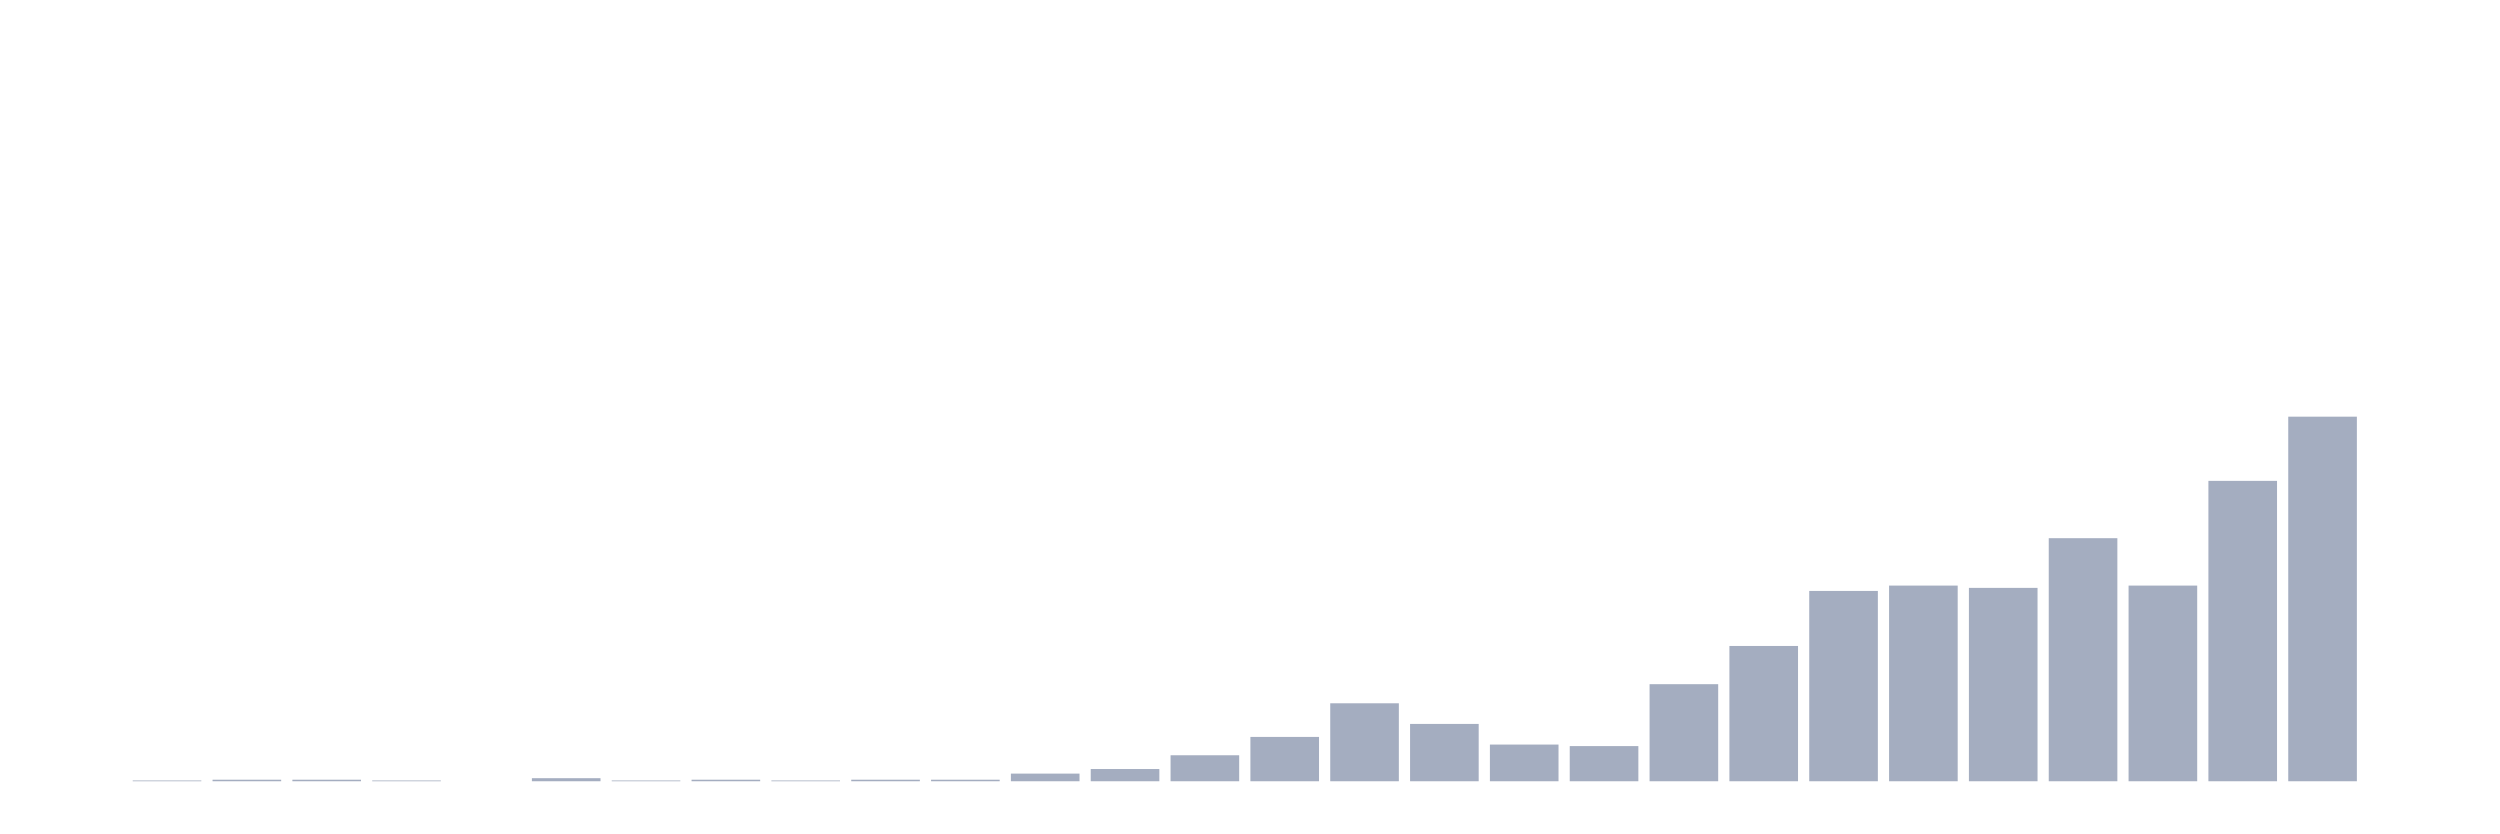
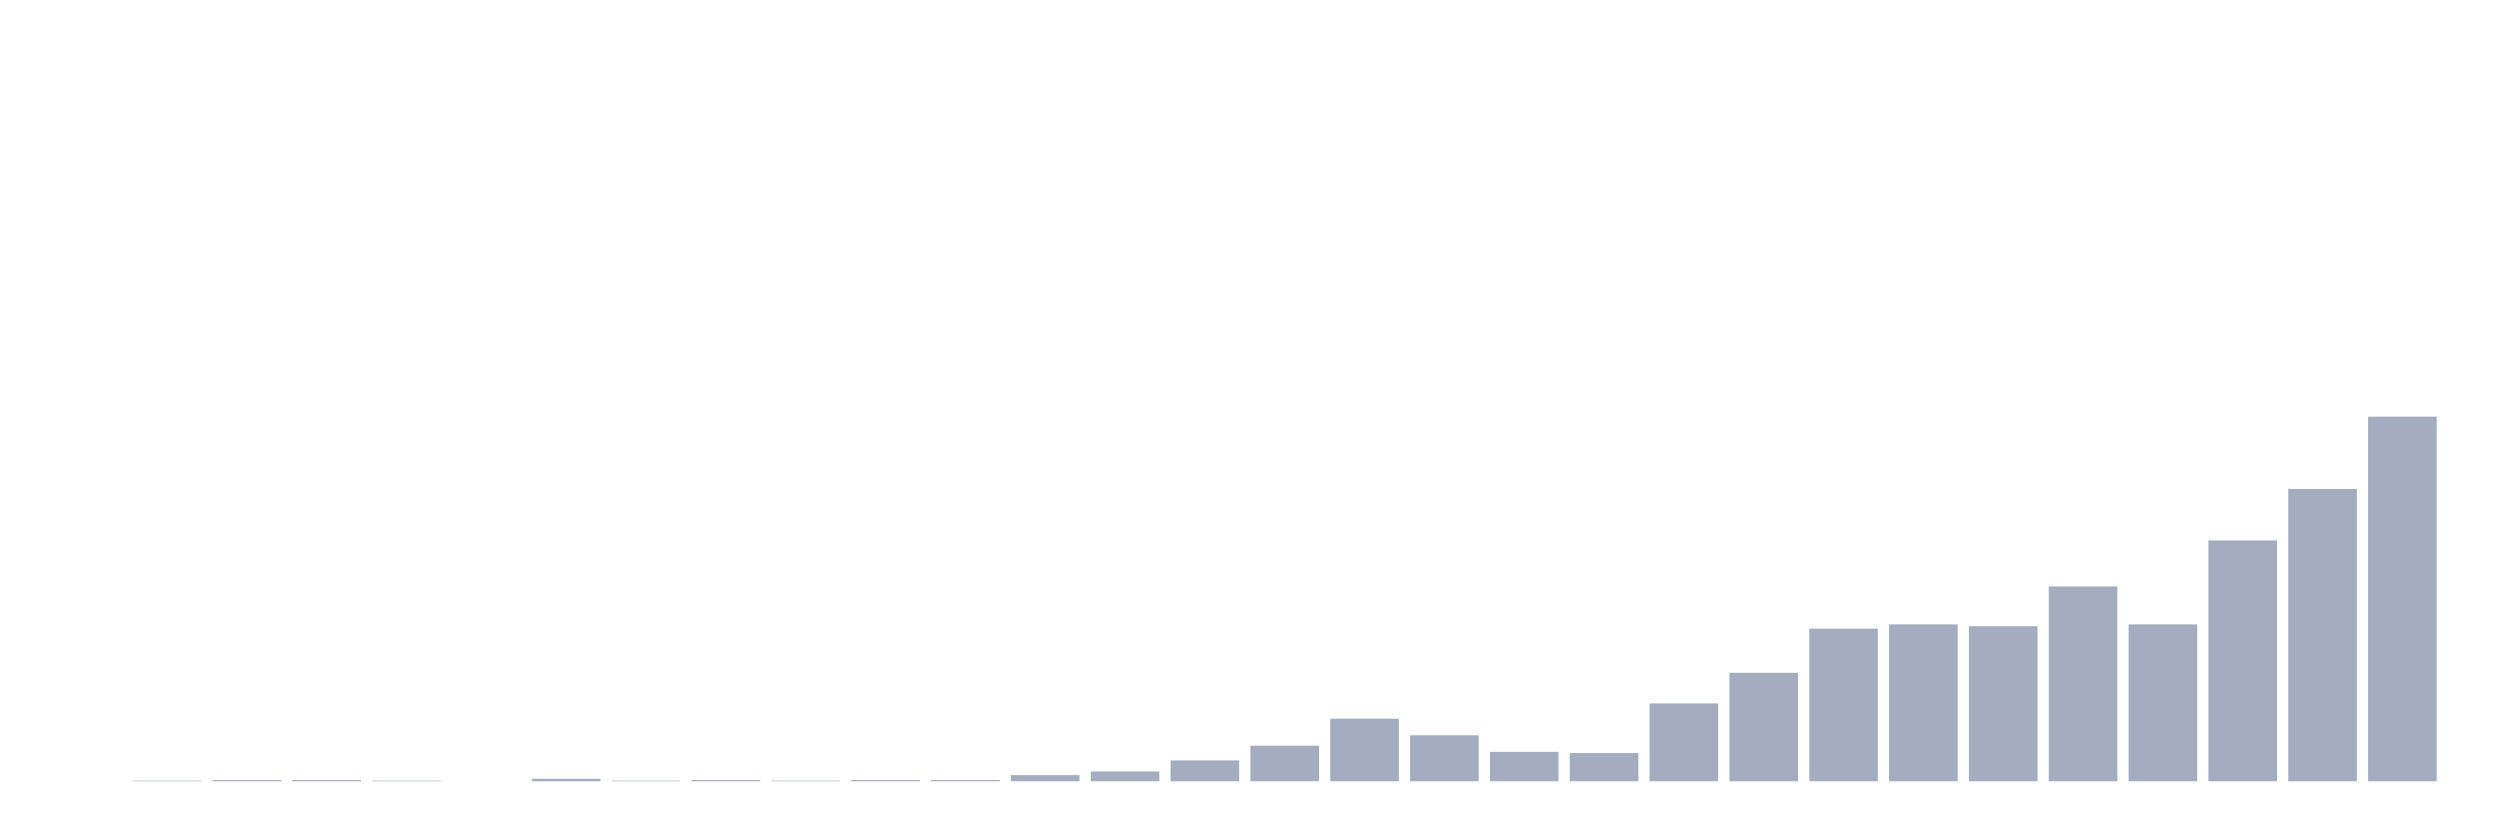
<svg xmlns="http://www.w3.org/2000/svg" viewBox="0 0 480 160">
  <g transform="translate(10,10)">
    <rect class="bar" x="0.153" width="13.175" y="140" height="0" fill="rgb(164,173,192)" />
-     <rect class="bar" x="15.482" width="13.175" y="139.853" height="0.147" fill="rgb(164,173,192)" />
-     <rect class="bar" x="30.81" width="13.175" y="139.706" height="0.294" fill="rgb(164,173,192)" />
-     <rect class="bar" x="46.138" width="13.175" y="139.706" height="0.294" fill="rgb(164,173,192)" />
-     <rect class="bar" x="61.466" width="13.175" y="139.853" height="0.147" fill="rgb(164,173,192)" />
+     <rect class="bar" x="15.482" width="13.175" y="139.882" height="0.118" fill="rgb(164,173,192)" />
+     <rect class="bar" x="30.81" width="13.175" y="139.765" height="0.235" fill="rgb(164,173,192)" />
+     <rect class="bar" x="46.138" width="13.175" y="139.765" height="0.235" fill="rgb(164,173,192)" />
+     <rect class="bar" x="61.466" width="13.175" y="139.882" height="0.118" fill="rgb(164,173,192)" />
    <rect class="bar" x="76.794" width="13.175" y="140" height="0" fill="rgb(164,173,192)" />
-     <rect class="bar" x="92.123" width="13.175" y="139.413" height="0.587" fill="rgb(164,173,192)" />
-     <rect class="bar" x="107.451" width="13.175" y="139.853" height="0.147" fill="rgb(164,173,192)" />
-     <rect class="bar" x="122.779" width="13.175" y="139.706" height="0.294" fill="rgb(164,173,192)" />
-     <rect class="bar" x="138.107" width="13.175" y="139.853" height="0.147" fill="rgb(164,173,192)" />
-     <rect class="bar" x="153.436" width="13.175" y="139.706" height="0.294" fill="rgb(164,173,192)" />
-     <rect class="bar" x="168.764" width="13.175" y="139.706" height="0.294" fill="rgb(164,173,192)" />
-     <rect class="bar" x="184.092" width="13.175" y="138.532" height="1.468" fill="rgb(164,173,192)" />
-     <rect class="bar" x="199.42" width="13.175" y="137.652" height="2.348" fill="rgb(164,173,192)" />
-     <rect class="bar" x="214.748" width="13.175" y="135.01" height="4.99" fill="rgb(164,173,192)" />
-     <rect class="bar" x="230.077" width="13.175" y="131.488" height="8.512" fill="rgb(164,173,192)" />
-     <rect class="bar" x="245.405" width="13.175" y="125.031" height="14.969" fill="rgb(164,173,192)" />
-     <rect class="bar" x="260.733" width="13.175" y="128.994" height="11.006" fill="rgb(164,173,192)" />
-     <rect class="bar" x="276.061" width="13.175" y="132.956" height="7.044" fill="rgb(164,173,192)" />
-     <rect class="bar" x="291.39" width="13.175" y="133.249" height="6.751" fill="rgb(164,173,192)" />
-     <rect class="bar" x="306.718" width="13.175" y="121.363" height="18.637" fill="rgb(164,173,192)" />
-     <rect class="bar" x="322.046" width="13.175" y="114.025" height="25.975" fill="rgb(164,173,192)" />
-     <rect class="bar" x="337.374" width="13.175" y="103.459" height="36.541" fill="rgb(164,173,192)" />
-     <rect class="bar" x="352.702" width="13.175" y="102.432" height="37.568" fill="rgb(164,173,192)" />
-     <rect class="bar" x="368.031" width="13.175" y="102.872" height="37.128" fill="rgb(164,173,192)" />
-     <rect class="bar" x="383.359" width="13.175" y="93.333" height="46.667" fill="rgb(164,173,192)" />
-     <rect class="bar" x="398.687" width="13.175" y="102.432" height="37.568" fill="rgb(164,173,192)" />
-     <rect class="bar" x="414.015" width="13.175" y="82.327" height="57.673" fill="rgb(164,173,192)" />
-     <rect class="bar" x="429.344" width="13.175" y="70" height="70" fill="rgb(164,173,192)" />
-     <rect class="bar" x="444.672" width="13.175" y="140" height="0" fill="rgb(164,173,192)" />
+     <rect class="bar" x="92.123" width="13.175" y="139.529" height="0.471" fill="rgb(164,173,192)" />
+     <rect class="bar" x="107.451" width="13.175" y="139.882" height="0.118" fill="rgb(164,173,192)" />
+     <rect class="bar" x="122.779" width="13.175" y="139.765" height="0.235" fill="rgb(164,173,192)" />
+     <rect class="bar" x="138.107" width="13.175" y="139.882" height="0.118" fill="rgb(164,173,192)" />
+     <rect class="bar" x="153.436" width="13.175" y="139.765" height="0.235" fill="rgb(164,173,192)" />
+     <rect class="bar" x="168.764" width="13.175" y="139.765" height="0.235" fill="rgb(164,173,192)" />
+     <rect class="bar" x="184.092" width="13.175" y="138.824" height="1.176" fill="rgb(164,173,192)" />
+     <rect class="bar" x="199.42" width="13.175" y="138.118" height="1.882" fill="rgb(164,173,192)" />
+     <rect class="bar" x="214.748" width="13.175" y="136" height="4" fill="rgb(164,173,192)" />
+     <rect class="bar" x="230.077" width="13.175" y="133.176" height="6.824" fill="rgb(164,173,192)" />
+     <rect class="bar" x="245.405" width="13.175" y="128" height="12" fill="rgb(164,173,192)" />
+     <rect class="bar" x="260.733" width="13.175" y="131.176" height="8.824" fill="rgb(164,173,192)" />
+     <rect class="bar" x="276.061" width="13.175" y="134.353" height="5.647" fill="rgb(164,173,192)" />
+     <rect class="bar" x="291.39" width="13.175" y="134.588" height="5.412" fill="rgb(164,173,192)" />
+     <rect class="bar" x="306.718" width="13.175" y="125.059" height="14.941" fill="rgb(164,173,192)" />
+     <rect class="bar" x="322.046" width="13.175" y="119.176" height="20.824" fill="rgb(164,173,192)" />
+     <rect class="bar" x="337.374" width="13.175" y="110.706" height="29.294" fill="rgb(164,173,192)" />
+     <rect class="bar" x="352.702" width="13.175" y="109.882" height="30.118" fill="rgb(164,173,192)" />
+     <rect class="bar" x="368.031" width="13.175" y="110.235" height="29.765" fill="rgb(164,173,192)" />
+     <rect class="bar" x="383.359" width="13.175" y="102.588" height="37.412" fill="rgb(164,173,192)" />
+     <rect class="bar" x="398.687" width="13.175" y="109.882" height="30.118" fill="rgb(164,173,192)" />
+     <rect class="bar" x="414.015" width="13.175" y="93.765" height="46.235" fill="rgb(164,173,192)" />
+     <rect class="bar" x="429.344" width="13.175" y="83.882" height="56.118" fill="rgb(164,173,192)" />
+     <rect class="bar" x="444.672" width="13.175" y="70" height="70" fill="rgb(164,173,192)" />
  </g>
</svg>
